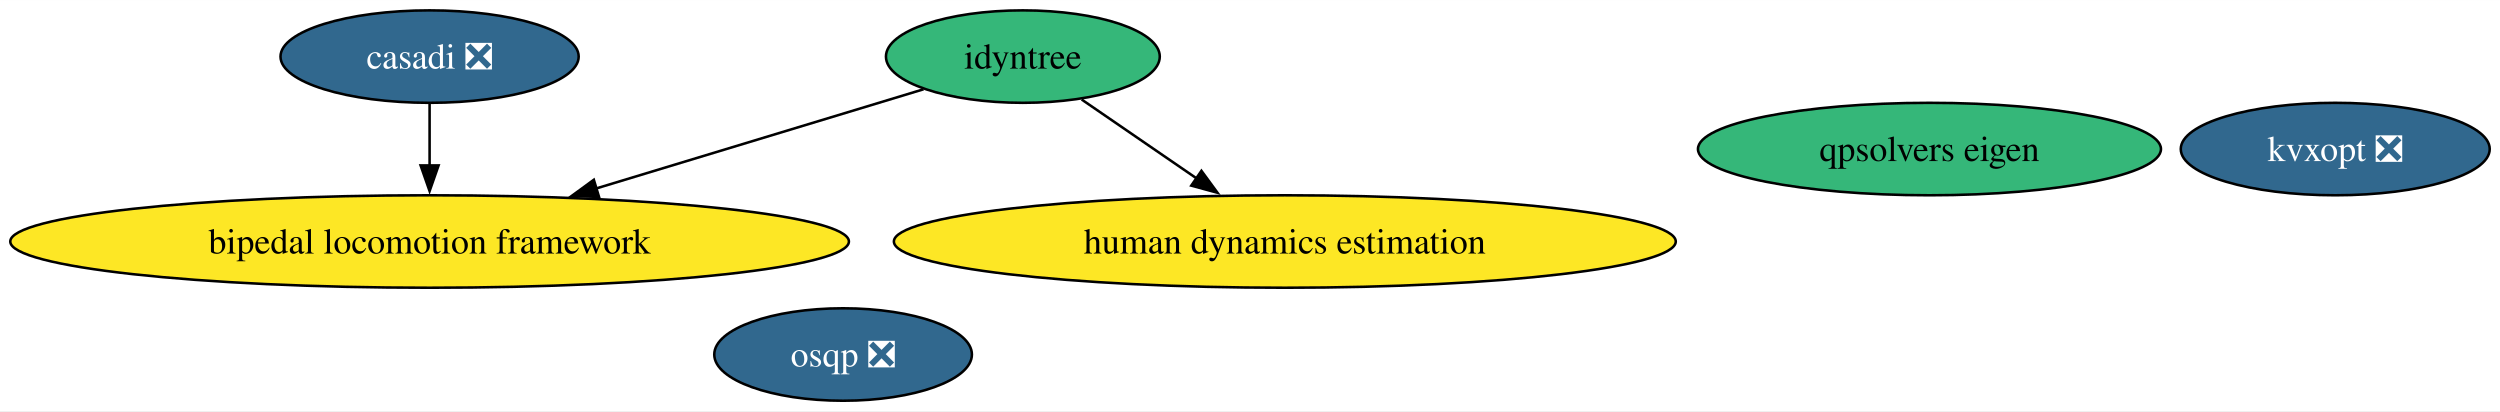
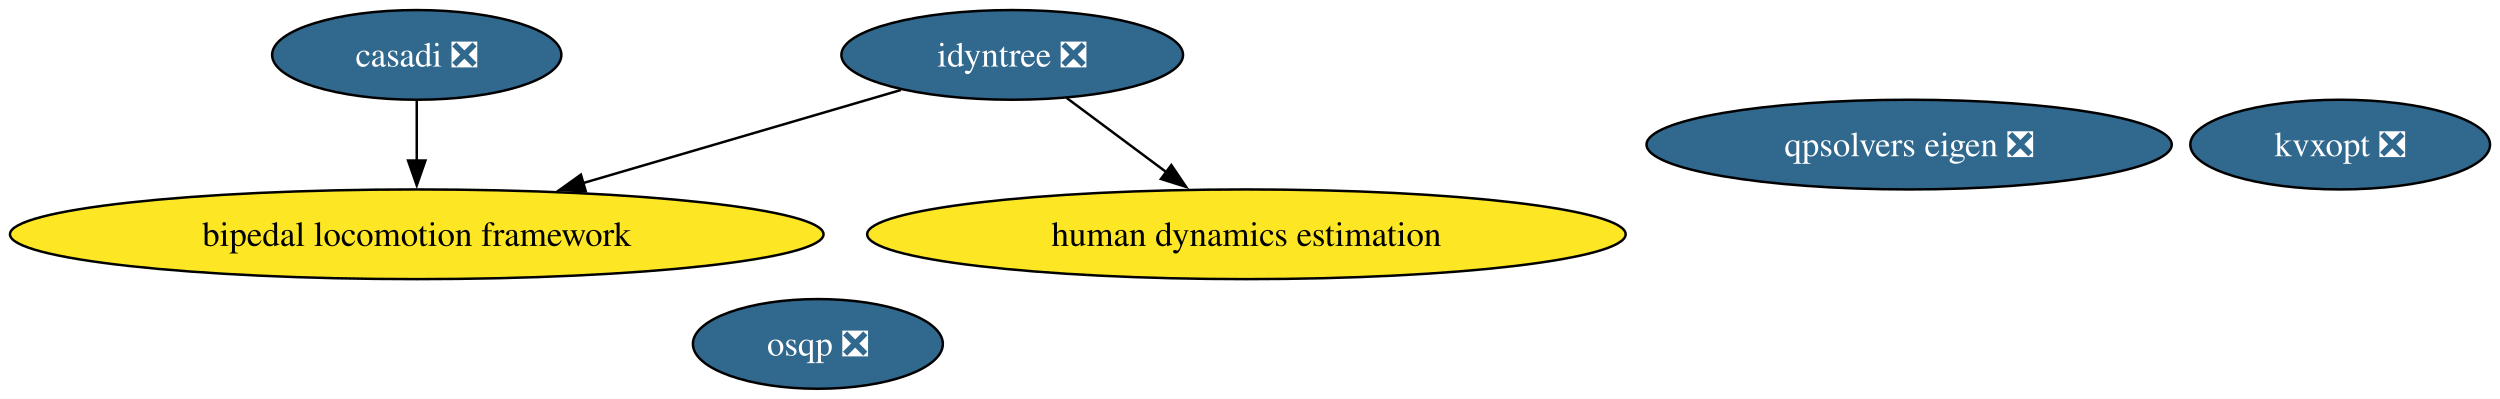
- <svg xmlns="http://www.w3.org/2000/svg" xmlns:xlink="http://www.w3.org/1999/xlink" width="973pt" height="160pt" viewBox="0.00 0.00 973.42 160.00">
+ <svg xmlns="http://www.w3.org/2000/svg" xmlns:xlink="http://www.w3.org/1999/xlink" width="1003pt" height="160pt" viewBox="0.00 0.00 1003.42 160.00">
  <g id="graph0" class="graph" transform="scale(1 1) rotate(0) translate(4 156)">
-     <polygon fill="white" stroke="none" points="-4,4 -4,-156 969.42,-156 969.42,4 -4,4" />
+     <polygon fill="white" stroke="none" points="-4,4 -4,-156 999.42,-156 999.42,4 -4,4" />
    <g id="node1" class="node">
      <g id="a_node1">
        <a xlink:href="https://github.com/conda-forge/casadi-feedstock/pull/136" xlink:title="casadi ❎">
          <ellipse fill="#31688e" stroke="black" cx="163.27" cy="-134" rx="58.05" ry="18" />
          <text text-anchor="middle" x="163.27" y="-129.32" font-family="Times,serif" font-size="14.00" fill="white">casadi ❎</text>
        </a>
      </g>
    </g>
    <g id="node5" class="node">
      <g id="a_node5">
        <a xlink:href="https://github.com/conda-forge/bipedal-locomotion-framework-feedstock" xlink:title="bipedal locomotion framework">
          <ellipse fill="#fde725" stroke="black" cx="163.27" cy="-62" rx="163.27" ry="18" />
          <text text-anchor="middle" x="163.27" y="-57.33" font-family="Times,serif" font-size="14.00">bipedal locomotion framework</text>
        </a>
      </g>
    </g>
    <g id="edge1" class="edge">
      <path fill="none" stroke="black" d="M163.27,-115.7C163.27,-108.41 163.27,-99.73 163.27,-91.54" />
      <polygon fill="black" stroke="black" points="166.77,-91.62 163.27,-81.62 159.77,-91.62 166.77,-91.62" />
    </g>
    <g id="node2" class="node">
      <g id="a_node2">
        <a xlink:href="https://github.com/conda-forge/osqp-feedstock/pull/63" xlink:title="osqp ❎">
          <ellipse fill="#31688e" stroke="black" cx="324.27" cy="-18" rx="50.16" ry="18" />
          <text text-anchor="middle" x="324.27" y="-13.32" font-family="Times,serif" font-size="14.00" fill="white">osqp ❎</text>
        </a>
      </g>
    </g>
    <g id="node3" class="node">
      <g id="a_node3">
-         <a xlink:href="https://github.com/conda-forge/idyntree-feedstock" xlink:title="idyntree">
-           <ellipse fill="#35b779" stroke="black" cx="394.27" cy="-134" rx="53.31" ry="18" />
-           <text text-anchor="middle" x="394.27" y="-129.32" font-family="Times,serif" font-size="14.00">idyntree</text>
+         <a xlink:href="https://github.com/conda-forge/idyntree-feedstock/pull/124" xlink:title="idyntree ❎">
+           <ellipse fill="#31688e" stroke="black" cx="402.27" cy="-134" rx="68.57" ry="18" />
+           <text text-anchor="middle" x="402.27" y="-129.32" font-family="Times,serif" font-size="14.00" fill="white">idyntree ❎</text>
        </a>
      </g>
    </g>
    <g id="edge2" class="edge">
-       <path fill="none" stroke="black" d="M355.61,-121.28C320.9,-110.77 269.25,-95.12 228.21,-82.68" />
-       <polygon fill="black" stroke="black" points="229.25,-79.34 218.66,-79.79 227.22,-86.04 229.25,-79.34" />
+       <path fill="none" stroke="black" d="M357.6,-119.92C321.71,-109.4 270.75,-94.48 230.02,-82.55" />
+       <polygon fill="black" stroke="black" points="231.12,-79.23 220.54,-79.77 229.16,-85.94 231.12,-79.23" />
    </g>
    <g id="node6" class="node">
      <g id="a_node6">
        <a xlink:href="https://github.com/conda-forge/human-dynamics-estimation-feedstock" xlink:title="human dynamics estimation">
          <ellipse fill="#fde725" stroke="black" cx="496.27" cy="-62" rx="152.22" ry="18" />
          <text text-anchor="middle" x="496.27" y="-57.33" font-family="Times,serif" font-size="14.00">human dynamics estimation</text>
        </a>
      </g>
    </g>
    <g id="edge3" class="edge">
-       <path fill="none" stroke="black" d="M417.16,-117.29C430.36,-108.23 447.22,-96.66 461.98,-86.53" />
-       <polygon fill="black" stroke="black" points="463.8,-89.53 470.06,-80.98 459.84,-83.76 463.8,-89.53" />
+       <path fill="none" stroke="black" d="M424.07,-116.76C435.94,-107.92 450.86,-96.82 464.05,-87" />
+       <polygon fill="black" stroke="black" points="466.13,-89.81 472.06,-81.03 461.95,-84.19 466.13,-89.81" />
    </g>
    <g id="node4" class="node">
      <g id="a_node4">
        <a xlink:href="https://github.com/conda-forge/kvxopt-feedstock/pull/41" xlink:title="kvxopt ❎">
-           <ellipse fill="#31688e" stroke="black" cx="905.27" cy="-98" rx="60.15" ry="18" />
-           <text text-anchor="middle" x="905.27" y="-93.33" font-family="Times,serif" font-size="14.00" fill="white">kvxopt ❎</text>
+           <ellipse fill="#31688e" stroke="black" cx="935.27" cy="-98" rx="60.15" ry="18" />
+           <text text-anchor="middle" x="935.27" y="-93.33" font-family="Times,serif" font-size="14.00" fill="white">kvxopt ❎</text>
        </a>
      </g>
    </g>
    <g id="node7" class="node">
      <g id="a_node7">
-         <a xlink:href="https://github.com/conda-forge/qpsolvers-eigen-feedstock" xlink:title="qpsolvers eigen">
-           <ellipse fill="#35b779" stroke="black" cx="747.27" cy="-98" rx="90.14" ry="18" />
-           <text text-anchor="middle" x="747.27" y="-93.33" font-family="Times,serif" font-size="14.00">qpsolvers eigen</text>
+         <a xlink:href="https://github.com/conda-forge/qpsolvers-eigen-feedstock/pull/5" xlink:title="qpsolvers eigen ❎">
+           <ellipse fill="#31688e" stroke="black" cx="762.27" cy="-98" rx="105.4" ry="18" />
+           <text text-anchor="middle" x="762.27" y="-93.33" font-family="Times,serif" font-size="14.00" fill="white">qpsolvers eigen ❎</text>
        </a>
      </g>
    </g>
  </g>
</svg>
